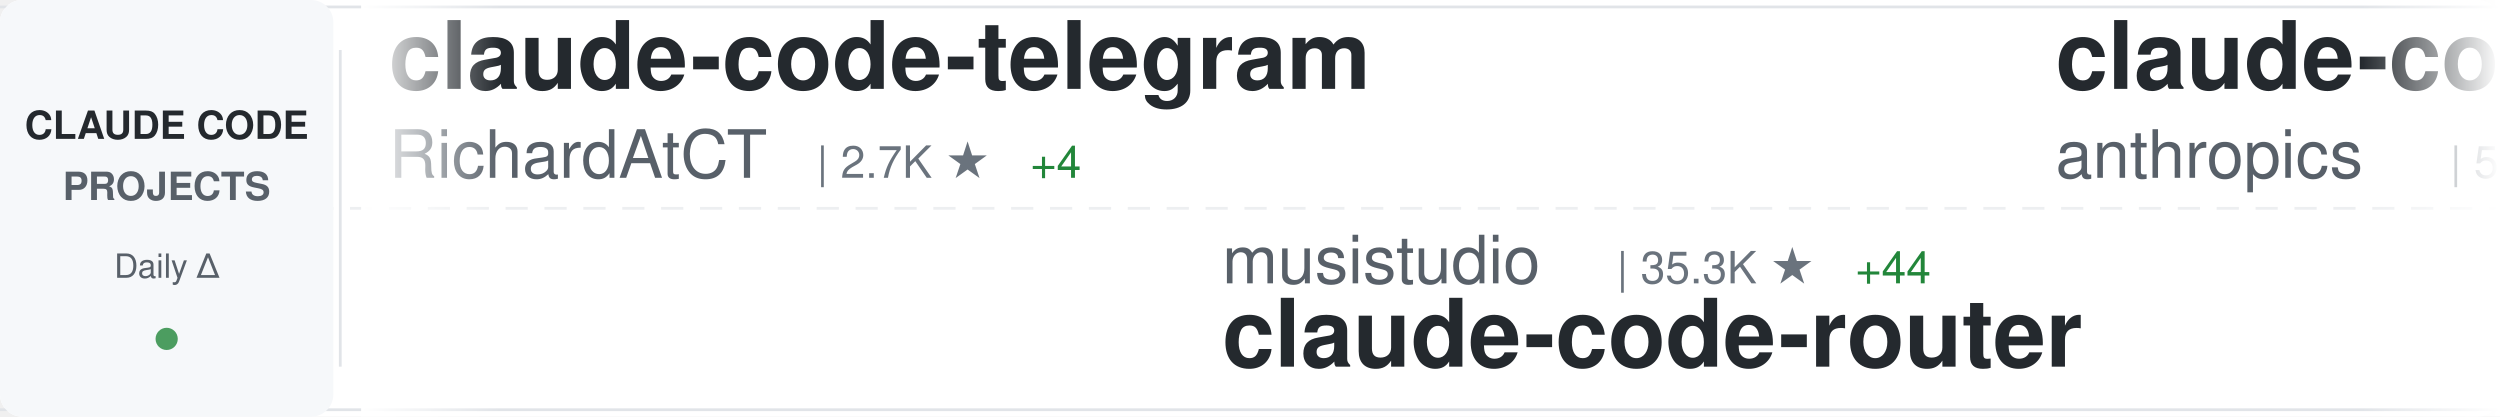
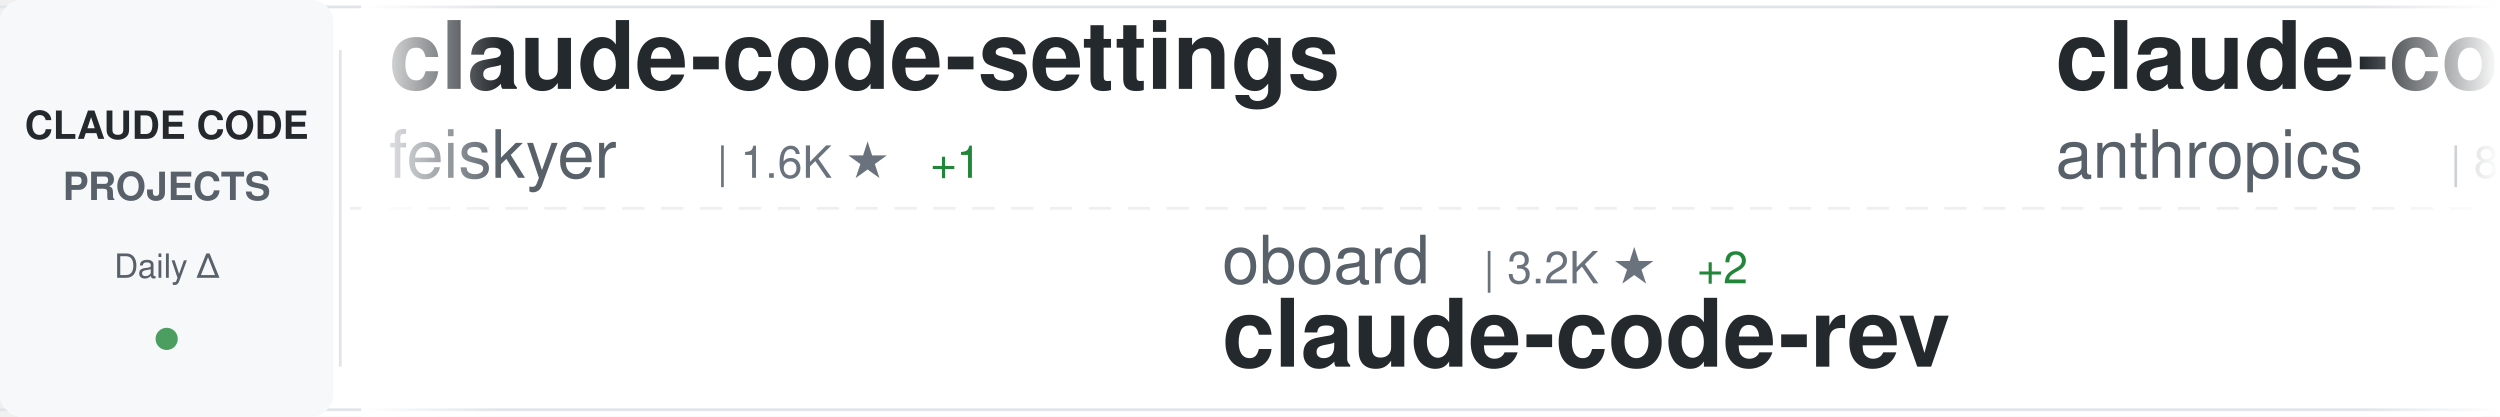
<svg xmlns="http://www.w3.org/2000/svg" width="900" height="150">
  <defs>
    <linearGradient id="awesomeLeftFade" x1="0%" y1="0%" x2="100%" y2="0%">
      <stop offset="0%" style="stop-color:#ffffff;stop-opacity:1" />
      <stop offset="100%" style="stop-color:#ffffff;stop-opacity:0" />
    </linearGradient>
    <linearGradient id="awesomeRightFade" x1="0%" y1="0%" x2="100%" y2="0%">
      <stop offset="0%" style="stop-color:#ffffff;stop-opacity:0" />
      <stop offset="100%" style="stop-color:#ffffff;stop-opacity:1" />
    </linearGradient>
  </defs>
  <rect width="900" height="150" fill="#ffffff" rx="8" />
  <rect x="0" y="2" width="900" height="1" fill="#e1e4e8" />
  <rect x="0" y="147" width="900" height="1" fill="#e1e4e8" />
  <line x1="0" y1="75" x2="900" y2="75" stroke="#e1e4e8" stroke-width="1" stroke-dasharray="8 6" opacity="0.6" />
  <rect x="0" y="0" width="120" height="150" fill="#f6f8fa" rx="8" />
  <text x="60" y="50" font-family="-apple-system, BlinkMacSystemFont, 'Segoe UI', Helvetica, Arial, sans-serif" font-size="14" font-weight="600" fill="#24292e" text-anchor="middle">CLAUDE CODE</text>
  <text x="60" y="72" font-family="-apple-system, BlinkMacSystemFont, 'Segoe UI', Helvetica, Arial, sans-serif" font-size="14" font-weight="600" fill="#586069" text-anchor="middle">PROJECTS</text>
  <text x="60" y="100" font-family="-apple-system, BlinkMacSystemFont, 'Segoe UI', Helvetica, Arial, sans-serif" font-size="12" font-weight="500" fill="#586069" text-anchor="middle">Daily Δ</text>
  <circle cx="60" cy="122" r="4" fill="#22863a" opacity="0.8" />
  <rect x="122" y="18" width="1" height="114" fill="#e1e4e8" />
  <clipPath id="awesomeTickerClip">
    <rect x="130" y="0" width="770" height="150" />
  </clipPath>
  <g clip-path="url(#awesomeTickerClip)">
    <g id="awesomeTickerItems">
      <animateTransform attributeName="transform" attributeType="XML" type="translate" from="0 0" to="-3000 0" dur="54s" repeatCount="indefinite" />
      <g transform="translate(0, 0)">
-         <text x="140" y="32" font-family="-apple-system, BlinkMacSystemFont, 'Segoe UI', Helvetica, Arial, sans-serif" font-size="34" font-weight="600" fill="#24292e">claude-code-telegram</text>
-         <text x="140" y="64" font-family="-apple-system, BlinkMacSystemFont, 'Segoe UI', Helvetica, Arial, sans-serif" font-size="24" font-weight="400" fill="#586069">RichardAtCT</text>
-         <text x="294" y="64" font-family="-apple-system, BlinkMacSystemFont, 'Segoe UI', Helvetica, Arial, sans-serif" font-size="16" font-weight="500" fill="#6a737d">| 2.7K ★</text>
-         <text x="371" y="64" font-family="-apple-system, BlinkMacSystemFont, 'Segoe UI', Helvetica, Arial, sans-serif" font-size="16" font-weight="500" fill="#22863a"> +4</text>
+         <text x="140" y="32" font-family="-apple-system, BlinkMacSystemFont, 'Segoe UI', Helvetica, Arial, sans-serif" font-size="34" font-weight="600" fill="#24292e">claude-code-settings</text>
+         <text x="140" y="64" font-family="-apple-system, BlinkMacSystemFont, 'Segoe UI', Helvetica, Arial, sans-serif" font-size="24" font-weight="400" fill="#586069">feiskyer</text>
+         <text x="258" y="64" font-family="-apple-system, BlinkMacSystemFont, 'Segoe UI', Helvetica, Arial, sans-serif" font-size="16" font-weight="500" fill="#6a737d">| 1.6K ★</text>
+         <text x="335" y="64" font-family="-apple-system, BlinkMacSystemFont, 'Segoe UI', Helvetica, Arial, sans-serif" font-size="16" font-weight="500" fill="#22863a"> +1</text>
      </g>
      <g transform="translate(300, 0)">
-         <text x="140" y="102" font-family="-apple-system, BlinkMacSystemFont, 'Segoe UI', Helvetica, Arial, sans-serif" font-size="24" font-weight="400" fill="#586069">musistudio</text>
-         <text x="282" y="102" font-family="-apple-system, BlinkMacSystemFont, 'Segoe UI', Helvetica, Arial, sans-serif" font-size="16" font-weight="500" fill="#6a737d">| 35.3K ★</text>
-         <text x="368" y="102" font-family="-apple-system, BlinkMacSystemFont, 'Segoe UI', Helvetica, Arial, sans-serif" font-size="16" font-weight="500" fill="#22863a"> +44</text>
-         <text x="140" y="132" font-family="-apple-system, BlinkMacSystemFont, 'Segoe UI', Helvetica, Arial, sans-serif" font-size="34" font-weight="600" fill="#24292e">claude-code-router</text>
+         <text x="140" y="102" font-family="-apple-system, BlinkMacSystemFont, 'Segoe UI', Helvetica, Arial, sans-serif" font-size="24" font-weight="400" fill="#586069">oboard</text>
+         <text x="234" y="102" font-family="-apple-system, BlinkMacSystemFont, 'Segoe UI', Helvetica, Arial, sans-serif" font-size="16" font-weight="500" fill="#6a737d">| 3.2K ★</text>
+         <text x="311" y="102" font-family="-apple-system, BlinkMacSystemFont, 'Segoe UI', Helvetica, Arial, sans-serif" font-size="16" font-weight="500" fill="#22863a"> +2</text>
+         <text x="140" y="132" font-family="-apple-system, BlinkMacSystemFont, 'Segoe UI', Helvetica, Arial, sans-serif" font-size="34" font-weight="600" fill="#24292e">claude-code-rev</text>
      </g>
      <g transform="translate(600, 0)">
+         <text x="140" y="32" font-family="-apple-system, BlinkMacSystemFont, 'Segoe UI', Helvetica, Arial, sans-serif" font-size="34" font-weight="600" fill="#24292e">claude-code-action</text>
+         <text x="140" y="64" font-family="-apple-system, BlinkMacSystemFont, 'Segoe UI', Helvetica, Arial, sans-serif" font-size="24" font-weight="400" fill="#586069">anthropics</text>
+         <text x="282" y="64" font-family="-apple-system, BlinkMacSystemFont, 'Segoe UI', Helvetica, Arial, sans-serif" font-size="16" font-weight="500" fill="#6a737d">| 8.1K ★</text>
+         <text x="359" y="64" font-family="-apple-system, BlinkMacSystemFont, 'Segoe UI', Helvetica, Arial, sans-serif" font-size="16" font-weight="500" fill="#22863a"> +13</text>
+       </g>
+       <g transform="translate(900, 0)">
+         <text x="140" y="102" font-family="-apple-system, BlinkMacSystemFont, 'Segoe UI', Helvetica, Arial, sans-serif" font-size="24" font-weight="400" fill="#586069">shareAI-lab</text>
+         <text x="294" y="102" font-family="-apple-system, BlinkMacSystemFont, 'Segoe UI', Helvetica, Arial, sans-serif" font-size="16" font-weight="500" fill="#6a737d">| 68.2K ★</text>
+         <text x="380" y="102" font-family="-apple-system, BlinkMacSystemFont, 'Segoe UI', Helvetica, Arial, sans-serif" font-size="16" font-weight="500" fill="#22863a"> +205</text>
+         <text x="140" y="132" font-family="-apple-system, BlinkMacSystemFont, 'Segoe UI', Helvetica, Arial, sans-serif" font-size="34" font-weight="600" fill="#24292e">learn-claude-code</text>
+       </g>
+       <g transform="translate(1200, 0)">
+         <text x="140" y="32" font-family="-apple-system, BlinkMacSystemFont, 'Segoe UI', Helvetica, Arial, sans-serif" font-size="34" font-weight="600" fill="#24292e">Claude-Code-Source-Study</text>
+         <text x="140" y="64" font-family="-apple-system, BlinkMacSystemFont, 'Segoe UI', Helvetica, Arial, sans-serif" font-size="24" font-weight="400" fill="#586069">luyao618</text>
+         <text x="258" y="64" font-family="-apple-system, BlinkMacSystemFont, 'Segoe UI', Helvetica, Arial, sans-serif" font-size="16" font-weight="500" fill="#6a737d">| 1.6K ★</text>
+         <text x="335" y="64" font-family="-apple-system, BlinkMacSystemFont, 'Segoe UI', Helvetica, Arial, sans-serif" font-size="16" font-weight="500" fill="#22863a"> +6</text>
+       </g>
+       <g transform="translate(1500, 0)">
+         <text x="140" y="102" font-family="-apple-system, BlinkMacSystemFont, 'Segoe UI', Helvetica, Arial, sans-serif" font-size="24" font-weight="400" fill="#586069">Maciek-roboblog</text>
+         <text x="342" y="102" font-family="-apple-system, BlinkMacSystemFont, 'Segoe UI', Helvetica, Arial, sans-serif" font-size="16" font-weight="500" fill="#6a737d">| 8.3K ★</text>
+         <text x="419" y="102" font-family="-apple-system, BlinkMacSystemFont, 'Segoe UI', Helvetica, Arial, sans-serif" font-size="16" font-weight="500" fill="#22863a"> +11</text>
+         <text x="140" y="132" font-family="-apple-system, BlinkMacSystemFont, 'Segoe UI', Helvetica, Arial, sans-serif" font-size="34" font-weight="600" fill="#24292e">Claude-Code-Usage-Monito...</text>
+       </g>
+       <g transform="translate(1800, 0)">
+         <text x="140" y="32" font-family="-apple-system, BlinkMacSystemFont, 'Segoe UI', Helvetica, Arial, sans-serif" font-size="34" font-weight="600" fill="#24292e">claude-code-proxy</text>
+         <text x="140" y="64" font-family="-apple-system, BlinkMacSystemFont, 'Segoe UI', Helvetica, Arial, sans-serif" font-size="24" font-weight="400" fill="#586069">1rgs</text>
+         <text x="210" y="64" font-family="-apple-system, BlinkMacSystemFont, 'Segoe UI', Helvetica, Arial, sans-serif" font-size="16" font-weight="500" fill="#6a737d">| 3.7K ★</text>
+         <text x="287" y="64" font-family="-apple-system, BlinkMacSystemFont, 'Segoe UI', Helvetica, Arial, sans-serif" font-size="16" font-weight="500" fill="#22863a"> +3</text>
+       </g>
+       <g transform="translate(2100, 0)">
+         <text x="140" y="102" font-family="-apple-system, BlinkMacSystemFont, 'Segoe UI', Helvetica, Arial, sans-serif" font-size="24" font-weight="400" fill="#586069">ding113</text>
+         <text x="246" y="102" font-family="-apple-system, BlinkMacSystemFont, 'Segoe UI', Helvetica, Arial, sans-serif" font-size="16" font-weight="500" fill="#6a737d">| 3.2K ★</text>
+         <text x="323" y="102" font-family="-apple-system, BlinkMacSystemFont, 'Segoe UI', Helvetica, Arial, sans-serif" font-size="16" font-weight="500" fill="#22863a"> +9</text>
+         <text x="140" y="132" font-family="-apple-system, BlinkMacSystemFont, 'Segoe UI', Helvetica, Arial, sans-serif" font-size="34" font-weight="600" fill="#24292e">claude-code-hub</text>
+       </g>
+       <g transform="translate(2400, 0)">
        <text x="140" y="32" font-family="-apple-system, BlinkMacSystemFont, 'Segoe UI', Helvetica, Arial, sans-serif" font-size="34" font-weight="600" fill="#24292e">claude-code-security-rev...</text>
        <text x="140" y="64" font-family="-apple-system, BlinkMacSystemFont, 'Segoe UI', Helvetica, Arial, sans-serif" font-size="24" font-weight="400" fill="#586069">anthropics</text>
        <text x="282" y="64" font-family="-apple-system, BlinkMacSystemFont, 'Segoe UI', Helvetica, Arial, sans-serif" font-size="16" font-weight="500" fill="#6a737d">| 5.3K ★</text>
-         <text x="359" y="64" font-family="-apple-system, BlinkMacSystemFont, 'Segoe UI', Helvetica, Arial, sans-serif" font-size="16" font-weight="500" fill="#22863a"> +17</text>
-       </g>
-       <g transform="translate(900, 0)">
-         <text x="140" y="102" font-family="-apple-system, BlinkMacSystemFont, 'Segoe UI', Helvetica, Arial, sans-serif" font-size="24" font-weight="400" fill="#586069">ponponon</text>
-         <text x="258" y="102" font-family="-apple-system, BlinkMacSystemFont, 'Segoe UI', Helvetica, Arial, sans-serif" font-size="16" font-weight="500" fill="#6a737d">| 2.3K ★</text>
-         <text x="335" y="102" font-family="-apple-system, BlinkMacSystemFont, 'Segoe UI', Helvetica, Arial, sans-serif" font-size="16" font-weight="500" fill="#22863a"> +2</text>
-         <text x="140" y="132" font-family="-apple-system, BlinkMacSystemFont, 'Segoe UI', Helvetica, Arial, sans-serif" font-size="34" font-weight="600" fill="#24292e">claude_code_src</text>
-       </g>
-       <g transform="translate(1200, 0)">
-         <text x="140" y="32" font-family="-apple-system, BlinkMacSystemFont, 'Segoe UI', Helvetica, Arial, sans-serif" font-size="34" font-weight="600" fill="#24292e">free-claude-code</text>
-         <text x="140" y="64" font-family="-apple-system, BlinkMacSystemFont, 'Segoe UI', Helvetica, Arial, sans-serif" font-size="24" font-weight="400" fill="#586069">Alishahryar1</text>
-         <text x="306" y="64" font-family="-apple-system, BlinkMacSystemFont, 'Segoe UI', Helvetica, Arial, sans-serif" font-size="16" font-weight="500" fill="#6a737d">| 36.7K ★</text>
-         <text x="392" y="64" font-family="-apple-system, BlinkMacSystemFont, 'Segoe UI', Helvetica, Arial, sans-serif" font-size="16" font-weight="500" fill="#22863a"> +255</text>
-       </g>
-       <g transform="translate(1500, 0)">
-         <text x="140" y="102" font-family="-apple-system, BlinkMacSystemFont, 'Segoe UI', Helvetica, Arial, sans-serif" font-size="24" font-weight="400" fill="#586069">liuup</text>
-         <text x="222" y="102" font-family="-apple-system, BlinkMacSystemFont, 'Segoe UI', Helvetica, Arial, sans-serif" font-size="16" font-weight="500" fill="#6a737d">| 3.3K ★</text>
-         <text x="299" y="102" font-family="-apple-system, BlinkMacSystemFont, 'Segoe UI', Helvetica, Arial, sans-serif" font-size="16" font-weight="500" fill="#22863a"> +11</text>
-         <text x="140" y="132" font-family="-apple-system, BlinkMacSystemFont, 'Segoe UI', Helvetica, Arial, sans-serif" font-size="34" font-weight="600" fill="#24292e">claude-code-analysis</text>
-       </g>
-       <g transform="translate(1800, 0)">
-         <text x="140" y="32" font-family="-apple-system, BlinkMacSystemFont, 'Segoe UI', Helvetica, Arial, sans-serif" font-size="34" font-weight="600" fill="#24292e">claude-code-system-promp...</text>
-         <text x="140" y="64" font-family="-apple-system, BlinkMacSystemFont, 'Segoe UI', Helvetica, Arial, sans-serif" font-size="24" font-weight="400" fill="#586069">Piebald-AI</text>
-         <text x="282" y="64" font-family="-apple-system, BlinkMacSystemFont, 'Segoe UI', Helvetica, Arial, sans-serif" font-size="16" font-weight="500" fill="#6a737d">| 11.3K ★</text>
-         <text x="368" y="64" font-family="-apple-system, BlinkMacSystemFont, 'Segoe UI', Helvetica, Arial, sans-serif" font-size="16" font-weight="500" fill="#22863a"> +38</text>
-       </g>
-       <g transform="translate(2100, 0)">
-         <text x="140" y="102" font-family="-apple-system, BlinkMacSystemFont, 'Segoe UI', Helvetica, Arial, sans-serif" font-size="24" font-weight="400" fill="#586069">disler</text>
-         <text x="234" y="102" font-family="-apple-system, BlinkMacSystemFont, 'Segoe UI', Helvetica, Arial, sans-serif" font-size="16" font-weight="500" fill="#6a737d">| 3.8K ★</text>
-         <text x="311" y="102" font-family="-apple-system, BlinkMacSystemFont, 'Segoe UI', Helvetica, Arial, sans-serif" font-size="16" font-weight="500" fill="#22863a"> +2</text>
-         <text x="140" y="132" font-family="-apple-system, BlinkMacSystemFont, 'Segoe UI', Helvetica, Arial, sans-serif" font-size="34" font-weight="600" fill="#24292e">claude-code-hooks-master...</text>
-       </g>
-       <g transform="translate(2400, 0)">
-         <text x="140" y="32" font-family="-apple-system, BlinkMacSystemFont, 'Segoe UI', Helvetica, Arial, sans-serif" font-size="34" font-weight="600" fill="#24292e">awesome-claude-code</text>
-         <text x="140" y="64" font-family="-apple-system, BlinkMacSystemFont, 'Segoe UI', Helvetica, Arial, sans-serif" font-size="24" font-weight="400" fill="#586069">jqueryscript</text>
-         <text x="306" y="64" font-family="-apple-system, BlinkMacSystemFont, 'Segoe UI', Helvetica, Arial, sans-serif" font-size="16" font-weight="500" fill="#6a737d">| 439 ★</text>
-         <text x="374" y="64" font-family="-apple-system, BlinkMacSystemFont, 'Segoe UI', Helvetica, Arial, sans-serif" font-size="16" font-weight="500" fill="#22863a"> +2</text>
+         <text x="359" y="64" font-family="-apple-system, BlinkMacSystemFont, 'Segoe UI', Helvetica, Arial, sans-serif" font-size="16" font-weight="500" fill="#22863a"> +31</text>
      </g>
      <g transform="translate(2700, 0)">
-         <text x="140" y="102" font-family="-apple-system, BlinkMacSystemFont, 'Segoe UI', Helvetica, Arial, sans-serif" font-size="24" font-weight="400" fill="#586069">FlorianBruniaux</text>
-         <text x="342" y="102" font-family="-apple-system, BlinkMacSystemFont, 'Segoe UI', Helvetica, Arial, sans-serif" font-size="16" font-weight="500" fill="#6a737d">| 5.2K ★</text>
-         <text x="419" y="102" font-family="-apple-system, BlinkMacSystemFont, 'Segoe UI', Helvetica, Arial, sans-serif" font-size="16" font-weight="500" fill="#22863a"> +24</text>
-         <text x="140" y="132" font-family="-apple-system, BlinkMacSystemFont, 'Segoe UI', Helvetica, Arial, sans-serif" font-size="34" font-weight="600" fill="#24292e">claude-code-ultimate-gui...</text>
+         <text x="140" y="102" font-family="-apple-system, BlinkMacSystemFont, 'Segoe UI', Helvetica, Arial, sans-serif" font-size="24" font-weight="400" fill="#586069">zebbern</text>
+         <text x="246" y="102" font-family="-apple-system, BlinkMacSystemFont, 'Segoe UI', Helvetica, Arial, sans-serif" font-size="16" font-weight="500" fill="#6a737d">| 4.3K ★</text>
+         <text x="323" y="102" font-family="-apple-system, BlinkMacSystemFont, 'Segoe UI', Helvetica, Arial, sans-serif" font-size="16" font-weight="500" fill="#22863a"> +2</text>
+         <text x="140" y="132" font-family="-apple-system, BlinkMacSystemFont, 'Segoe UI', Helvetica, Arial, sans-serif" font-size="34" font-weight="600" fill="#24292e">claude-code-guide</text>
      </g>
      <g transform="translate(3000, 0)">
-         <text x="140" y="32" font-family="-apple-system, BlinkMacSystemFont, 'Segoe UI', Helvetica, Arial, sans-serif" font-size="34" font-weight="600" fill="#24292e">claude-code-telegram</text>
-         <text x="140" y="64" font-family="-apple-system, BlinkMacSystemFont, 'Segoe UI', Helvetica, Arial, sans-serif" font-size="24" font-weight="400" fill="#586069">RichardAtCT</text>
-         <text x="294" y="64" font-family="-apple-system, BlinkMacSystemFont, 'Segoe UI', Helvetica, Arial, sans-serif" font-size="16" font-weight="500" fill="#6a737d">| 2.7K ★</text>
-         <text x="371" y="64" font-family="-apple-system, BlinkMacSystemFont, 'Segoe UI', Helvetica, Arial, sans-serif" font-size="16" font-weight="500" fill="#22863a"> +4</text>
+         <text x="140" y="32" font-family="-apple-system, BlinkMacSystemFont, 'Segoe UI', Helvetica, Arial, sans-serif" font-size="34" font-weight="600" fill="#24292e">claude-code-settings</text>
+         <text x="140" y="64" font-family="-apple-system, BlinkMacSystemFont, 'Segoe UI', Helvetica, Arial, sans-serif" font-size="24" font-weight="400" fill="#586069">feiskyer</text>
+         <text x="258" y="64" font-family="-apple-system, BlinkMacSystemFont, 'Segoe UI', Helvetica, Arial, sans-serif" font-size="16" font-weight="500" fill="#6a737d">| 1.6K ★</text>
+         <text x="335" y="64" font-family="-apple-system, BlinkMacSystemFont, 'Segoe UI', Helvetica, Arial, sans-serif" font-size="16" font-weight="500" fill="#22863a"> +1</text>
      </g>
      <g transform="translate(3300, 0)">
-         <text x="140" y="102" font-family="-apple-system, BlinkMacSystemFont, 'Segoe UI', Helvetica, Arial, sans-serif" font-size="24" font-weight="400" fill="#586069">musistudio</text>
-         <text x="282" y="102" font-family="-apple-system, BlinkMacSystemFont, 'Segoe UI', Helvetica, Arial, sans-serif" font-size="16" font-weight="500" fill="#6a737d">| 35.3K ★</text>
-         <text x="368" y="102" font-family="-apple-system, BlinkMacSystemFont, 'Segoe UI', Helvetica, Arial, sans-serif" font-size="16" font-weight="500" fill="#22863a"> +44</text>
-         <text x="140" y="132" font-family="-apple-system, BlinkMacSystemFont, 'Segoe UI', Helvetica, Arial, sans-serif" font-size="34" font-weight="600" fill="#24292e">claude-code-router</text>
+         <text x="140" y="102" font-family="-apple-system, BlinkMacSystemFont, 'Segoe UI', Helvetica, Arial, sans-serif" font-size="24" font-weight="400" fill="#586069">oboard</text>
+         <text x="234" y="102" font-family="-apple-system, BlinkMacSystemFont, 'Segoe UI', Helvetica, Arial, sans-serif" font-size="16" font-weight="500" fill="#6a737d">| 3.2K ★</text>
+         <text x="311" y="102" font-family="-apple-system, BlinkMacSystemFont, 'Segoe UI', Helvetica, Arial, sans-serif" font-size="16" font-weight="500" fill="#22863a"> +2</text>
+         <text x="140" y="132" font-family="-apple-system, BlinkMacSystemFont, 'Segoe UI', Helvetica, Arial, sans-serif" font-size="34" font-weight="600" fill="#24292e">claude-code-rev</text>
      </g>
      <g transform="translate(3600, 0)">
-         <text x="140" y="32" font-family="-apple-system, BlinkMacSystemFont, 'Segoe UI', Helvetica, Arial, sans-serif" font-size="34" font-weight="600" fill="#24292e">claude-code-security-rev...</text>
+         <text x="140" y="32" font-family="-apple-system, BlinkMacSystemFont, 'Segoe UI', Helvetica, Arial, sans-serif" font-size="34" font-weight="600" fill="#24292e">claude-code-action</text>
        <text x="140" y="64" font-family="-apple-system, BlinkMacSystemFont, 'Segoe UI', Helvetica, Arial, sans-serif" font-size="24" font-weight="400" fill="#586069">anthropics</text>
-         <text x="282" y="64" font-family="-apple-system, BlinkMacSystemFont, 'Segoe UI', Helvetica, Arial, sans-serif" font-size="16" font-weight="500" fill="#6a737d">| 5.3K ★</text>
-         <text x="359" y="64" font-family="-apple-system, BlinkMacSystemFont, 'Segoe UI', Helvetica, Arial, sans-serif" font-size="16" font-weight="500" fill="#22863a"> +17</text>
+         <text x="282" y="64" font-family="-apple-system, BlinkMacSystemFont, 'Segoe UI', Helvetica, Arial, sans-serif" font-size="16" font-weight="500" fill="#6a737d">| 8.1K ★</text>
+         <text x="359" y="64" font-family="-apple-system, BlinkMacSystemFont, 'Segoe UI', Helvetica, Arial, sans-serif" font-size="16" font-weight="500" fill="#22863a"> +13</text>
      </g>
      <g transform="translate(3900, 0)">
-         <text x="140" y="102" font-family="-apple-system, BlinkMacSystemFont, 'Segoe UI', Helvetica, Arial, sans-serif" font-size="24" font-weight="400" fill="#586069">ponponon</text>
-         <text x="258" y="102" font-family="-apple-system, BlinkMacSystemFont, 'Segoe UI', Helvetica, Arial, sans-serif" font-size="16" font-weight="500" fill="#6a737d">| 2.3K ★</text>
-         <text x="335" y="102" font-family="-apple-system, BlinkMacSystemFont, 'Segoe UI', Helvetica, Arial, sans-serif" font-size="16" font-weight="500" fill="#22863a"> +2</text>
-         <text x="140" y="132" font-family="-apple-system, BlinkMacSystemFont, 'Segoe UI', Helvetica, Arial, sans-serif" font-size="34" font-weight="600" fill="#24292e">claude_code_src</text>
+         <text x="140" y="102" font-family="-apple-system, BlinkMacSystemFont, 'Segoe UI', Helvetica, Arial, sans-serif" font-size="24" font-weight="400" fill="#586069">shareAI-lab</text>
+         <text x="294" y="102" font-family="-apple-system, BlinkMacSystemFont, 'Segoe UI', Helvetica, Arial, sans-serif" font-size="16" font-weight="500" fill="#6a737d">| 68.2K ★</text>
+         <text x="380" y="102" font-family="-apple-system, BlinkMacSystemFont, 'Segoe UI', Helvetica, Arial, sans-serif" font-size="16" font-weight="500" fill="#22863a"> +205</text>
+         <text x="140" y="132" font-family="-apple-system, BlinkMacSystemFont, 'Segoe UI', Helvetica, Arial, sans-serif" font-size="34" font-weight="600" fill="#24292e">learn-claude-code</text>
      </g>
    </g>
  </g>
  <rect x="130" y="0" width="50" height="150" fill="url(#awesomeLeftFade)" />
  <rect x="850" y="0" width="50" height="150" fill="url(#awesomeRightFade)" />
</svg>
